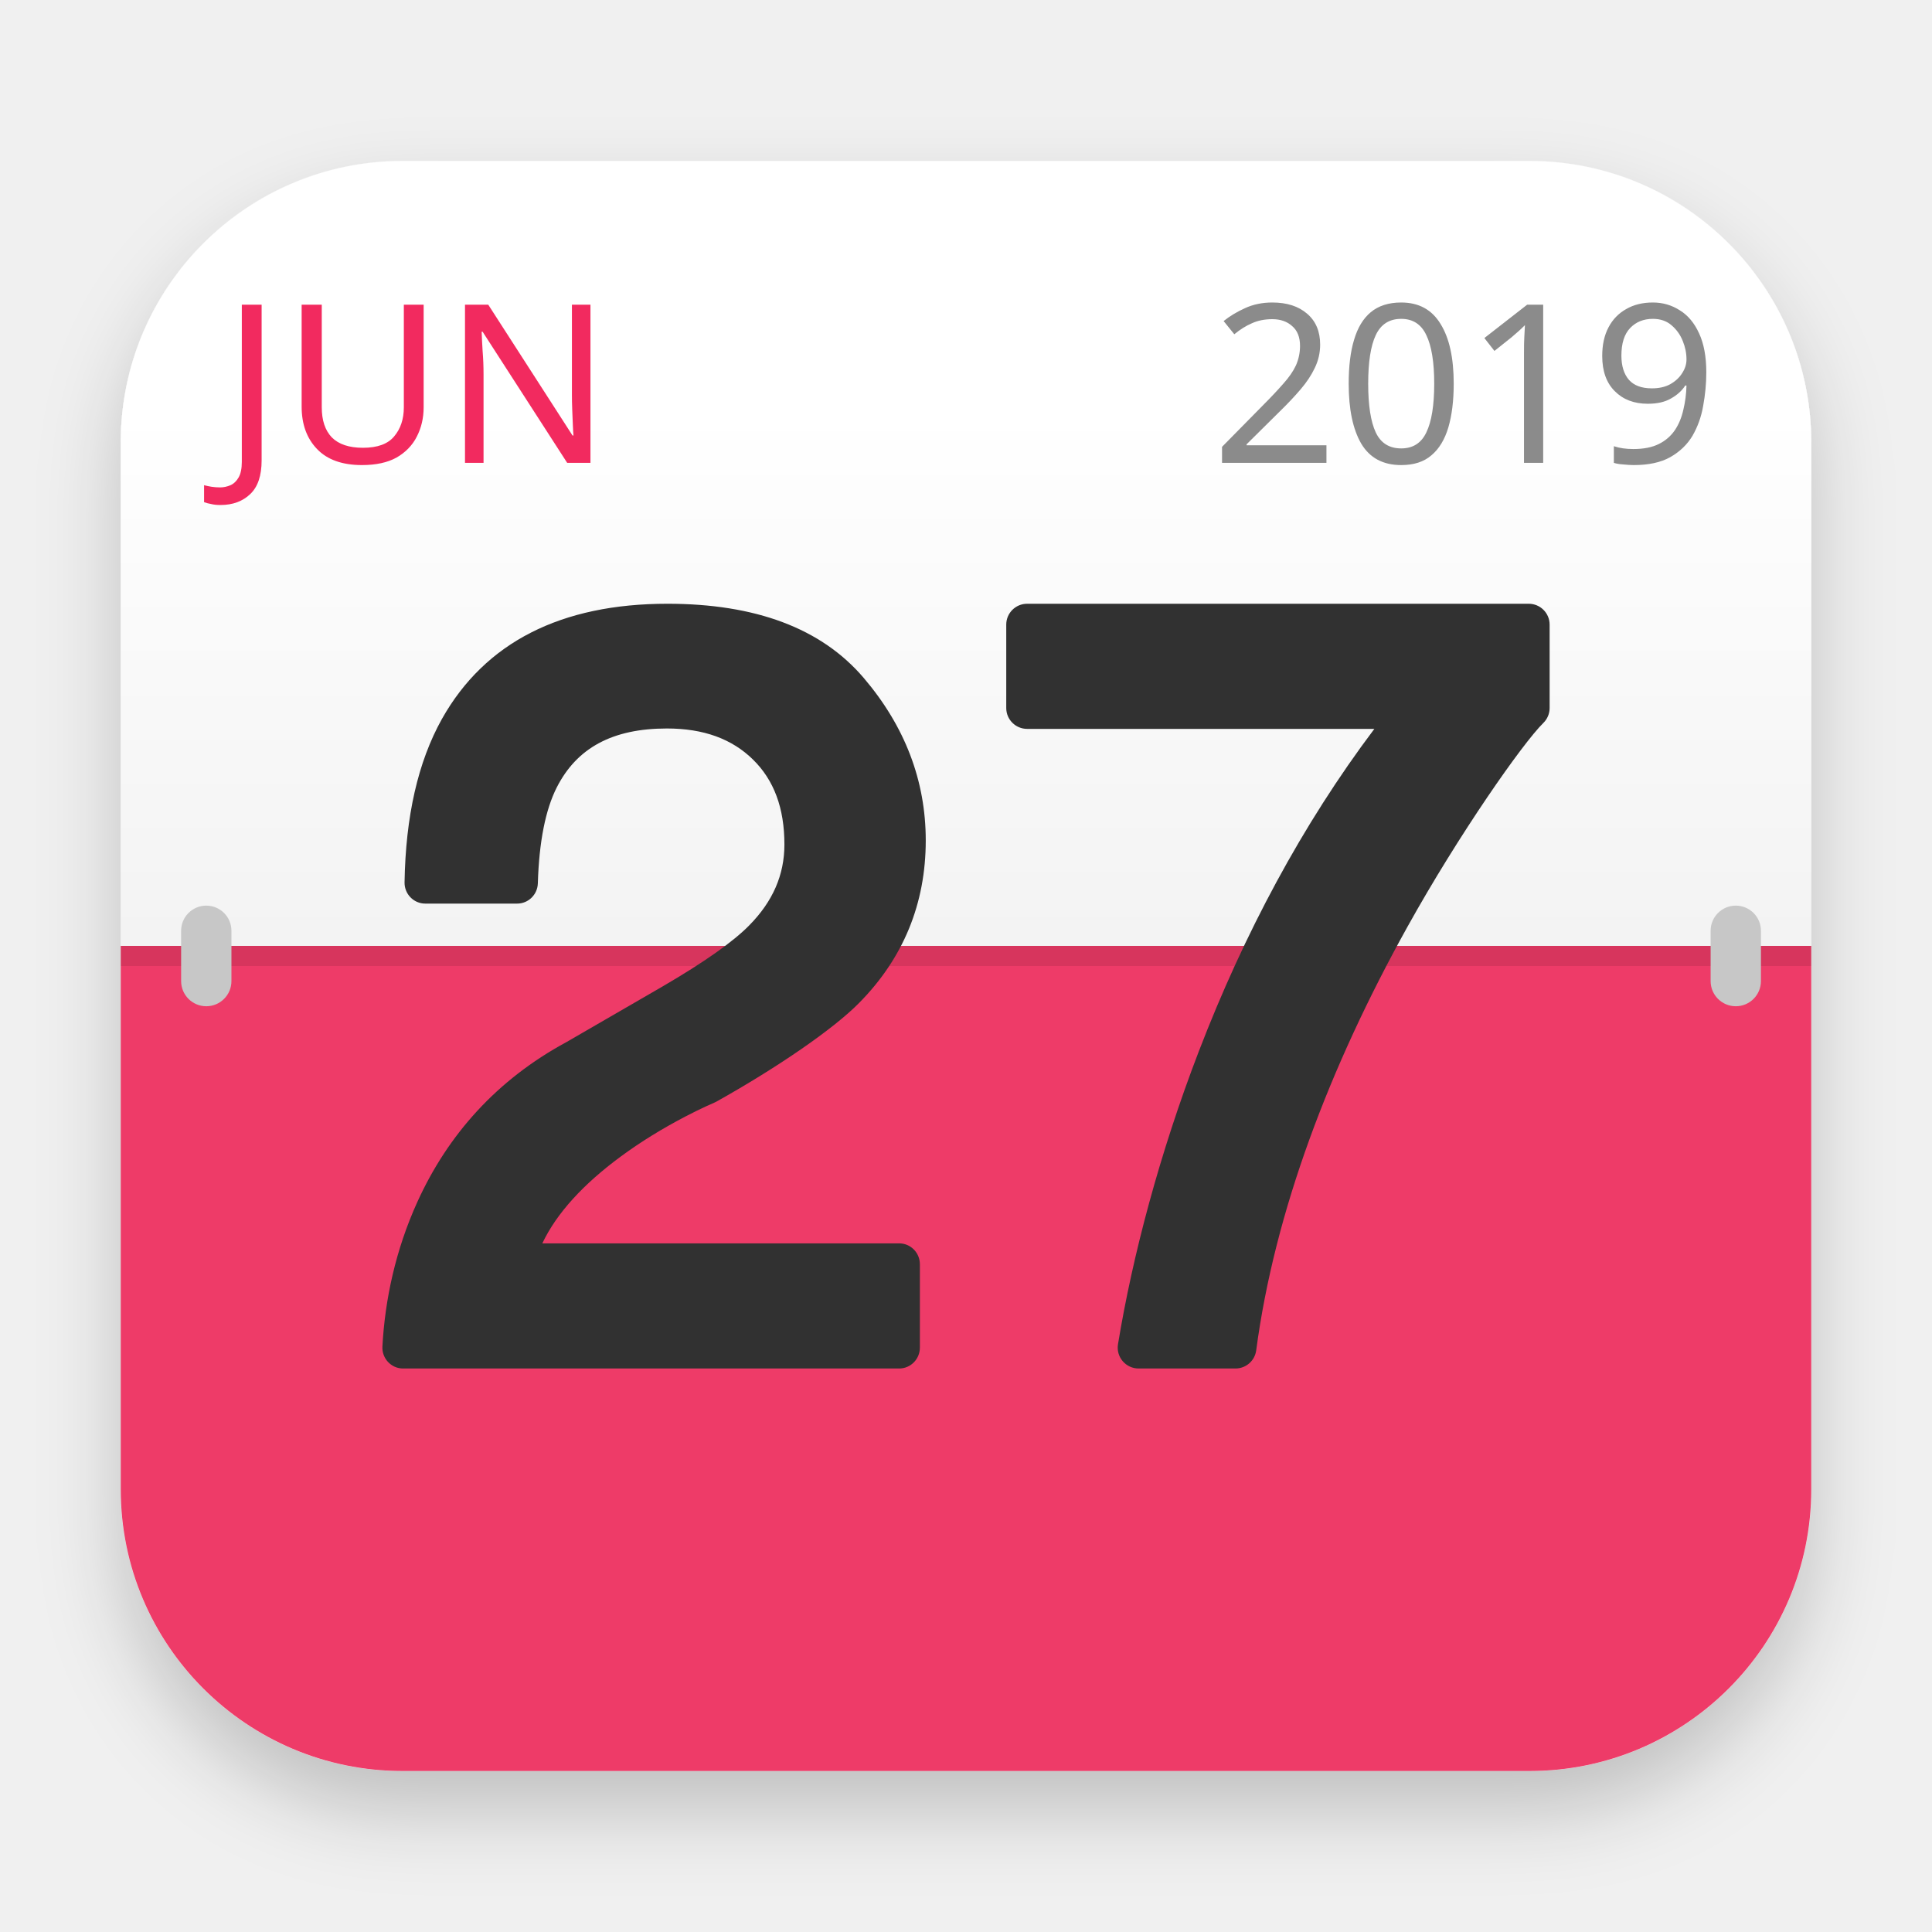
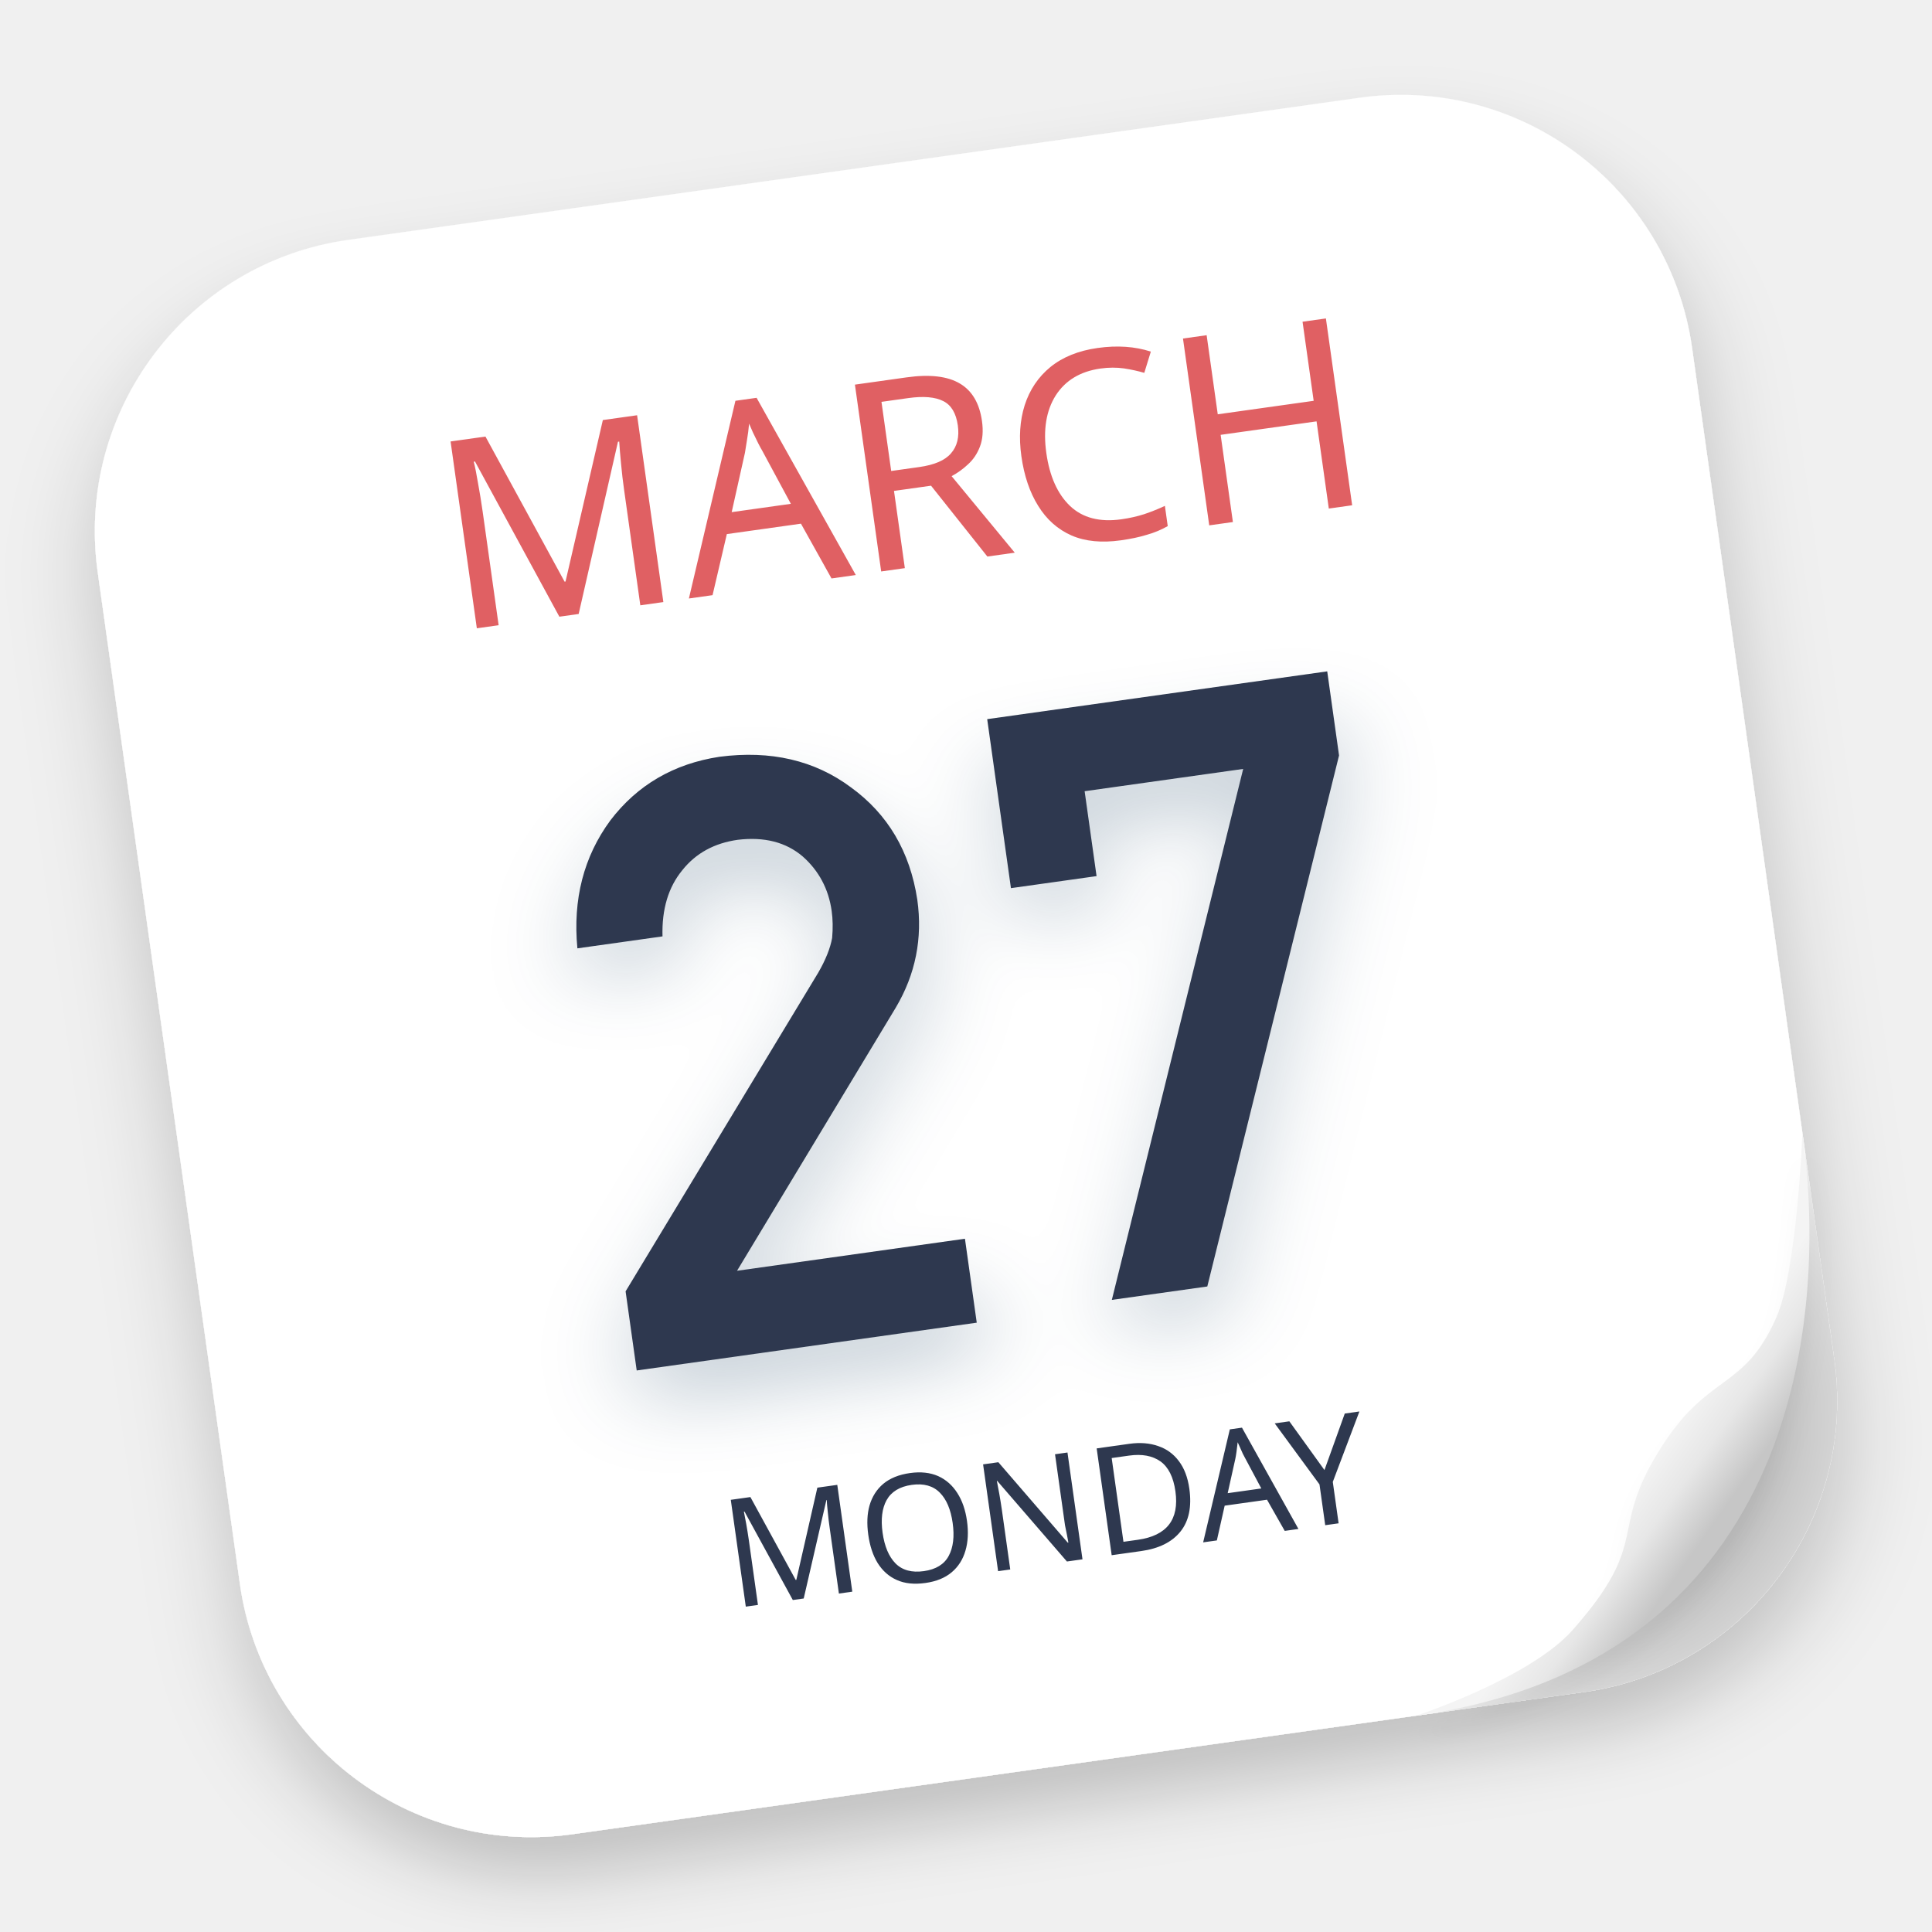
- <svg xmlns="http://www.w3.org/2000/svg" width="96" height="96" viewBox="0 0 96 96">
+ <svg xmlns="http://www.w3.org/2000/svg" xmlns:xlink="http://www.w3.org/1999/xlink" width="96" height="96" viewBox="0 0 96 96">
  <defs>
-     <filter id="deepin-calendar96-a" width="128.6%" height="130%" x="-14.3%" y="-15%" filterUnits="objectBoundingBox">
+     <filter id="dde-calendar95.99999999999999-a" width="131.2%" height="132.5%" x="-15%" y="-15%" filterUnits="objectBoundingBox">
      <feOffset dy="2" in="SourceAlpha" result="shadowOffsetOuter1" />
      <feGaussianBlur in="shadowOffsetOuter1" result="shadowBlurOuter1" stdDeviation="2" />
      <feComposite in="shadowBlurOuter1" in2="SourceAlpha" operator="out" result="shadowBlurOuter1" />
      <feColorMatrix in="shadowBlurOuter1" result="shadowMatrixOuter1" values="0 0 0 0 0   0 0 0 0 0   0 0 0 0 0  0 0 0 0.2 0" />
      <feMerge>
        <feMergeNode in="shadowMatrixOuter1" />
        <feMergeNode in="SourceGraphic" />
      </feMerge>
    </filter>
-     <linearGradient id="deepin-calendar96-b" x1="50%" x2="50%" y1="31.469%" y2="99.385%">
-       <stop offset="0%" stop-color="#FFF" />
-       <stop offset="100%" stop-color="#F3F3F3" />
+     <radialGradient id="dde-calendar95.99999999999999-b" cx="54.324%" cy="55.779%" r="61.969%" fx="54.324%" fy="55.779%" gradientTransform="matrix(-.81842 -.50567 .72673 -.91085 .582 1.34)">
+       <stop offset="0%" />
+       <stop offset="100%" stop-opacity=".148" />
+     </radialGradient>
+     <path id="dde-calendar95.99999999999999-d" d="M38.062,57.625 L38.062,53.413 L26.626,53.413 L36.256,41.563 C37.46,40.058 38.062,38.339 38.062,36.404 C38.035,33.985 37.207,31.99 35.578,30.418 C33.977,28.833 31.889,28.027 29.316,28 C27.016,28.027 25.079,28.82 23.505,30.378 C21.944,31.977 21.11,33.999 21,36.444 L21,36.444 L25.271,36.444 C25.421,35.101 25.9,34.059 26.708,33.32 C27.488,32.581 28.467,32.212 29.644,32.212 C30.972,32.239 31.999,32.662 32.724,33.482 C33.422,34.301 33.771,35.262 33.771,36.364 C33.771,36.78 33.716,37.223 33.607,37.694 C33.443,38.191 33.135,38.728 32.683,39.306 L32.683,39.306 L21,53.655 L21,57.625 L38.062,57.625 Z M49.657,57.438 L59.812,32.22 L59.812,28 L42.75,28 L42.75,36.48 L47.046,36.48 L47.046,32.22 L55.002,32.22 L44.867,57.438 L49.657,57.438 Z" />
+     <filter id="dde-calendar95.99999999999999-c" width="136.1%" height="147.3%" x="-18%" y="-16.9%" filterUnits="objectBoundingBox">
+       <feOffset dy="2" in="SourceAlpha" result="shadowOffsetOuter1" />
+       <feGaussianBlur in="shadowOffsetOuter1" result="shadowBlurOuter1" stdDeviation="2" />
+       <feColorMatrix in="shadowBlurOuter1" values="0 0 0 0 0.001   0 0 0 0 0.168   0 0 0 0 0.309  0 0 0 0.2 0" />
+     </filter>
+     <linearGradient id="dde-calendar95.99999999999999-g" x1="69.76%" x2="56.983%" y1="71.097%" y2="57.701%">
+       <stop offset="0%" stop-color="#C6C6C6" />
+       <stop offset="53.052%" stop-color="#E7E7E7" />
+       <stop offset="100%" stop-color="#F4F4F4" />
    </linearGradient>
+     <path id="dde-calendar95.99999999999999-f" d="M80,54 C80,54 78.799,60.715 77.438,62.906 C75.281,66.375 73.688,65.062 70.688,68.719 C67.688,72.375 69.75,73.031 65.25,76.875 C62.838,78.935 57,80 57,80 C75.656,80 80,64.031 80,54 Z" />
+     <filter id="dde-calendar95.99999999999999-e" width="117.4%" height="115.4%" x="-8.7%" y="-3.8%" filterUnits="objectBoundingBox">
+       <feOffset dy="1" in="SourceAlpha" result="shadowOffsetOuter1" />
+       <feGaussianBlur in="shadowOffsetOuter1" result="shadowBlurOuter1" stdDeviation=".5" />
+       <feColorMatrix in="shadowBlurOuter1" values="0 0 0 0 0   0 0 0 0 0   0 0 0 0 0  0 0 0 0.05 0" />
+     </filter>
  </defs>
-   <g fill="none" fill-rule="evenodd">
-     <g filter="url(#deepin-calendar96-a)" transform="translate(6 8)">
-       <path fill="#EE3B67" d="M0,39 L84,39 L84,66 C84,73.732 77.732,80 70,80 L14,80 C6.268,80 -8.29461588e-16,73.732 0,66 L0,39 L0,39 Z" />
-       <path fill="url(#deepin-calendar96-b)" d="M14,0 L70,0 C77.732,-1.42034288e-15 84,6.268 84,14 L84,39 L84,39 L0,39 L0,14 C-9.46895252e-16,6.268 6.268,3.19669972e-15 14,0 Z" />
-       <text fill="#F22C5F" font-family="PingFangSC-Semibold, PingFang SC" font-size="11" font-weight="500">
-         <tspan x="5" y="15">JUN</tspan>
-       </text>
-       <text fill="#8B8B8B" font-family="PingFangSC-Semibold, PingFang SC" font-size="11" font-weight="500">
-         <tspan x="54.19" y="15">2019</tspan>
-       </text>
-       <polygon fill="#000" fill-opacity=".1" fill-rule="nonzero" points="0 40 84 40 84 39 0 39" />
-       <rect width="2.5" height="5" x="3" y="37" fill="#C7C7C7" rx="1.25" />
-       <rect width="2.5" height="5" x="79" y="37" fill="#C7C7C7" rx="1.25" />
+   <g fill="none" fill-rule="evenodd" filter="url(#dde-calendar95.99999999999999-a)" transform="rotate(-8 101.203 -13.203)">
+     <rect width="80" height="80" fill="#FFF" rx="14.625" />
+     <path fill="url(#dde-calendar95.99999999999999-b)" fill-opacity=".39" d="M79.999,55.005 L80,65.375 C80,73.452 73.452,80 65.375,80 L58,80 C65.517,79.081 70.803,76.17 73.858,71.268 C76.913,66.368 78.96,60.947 79.999,55.005 Z" />
+     <text fill="#E06164" font-family="SourceHanSansSC-Medium, Source Han Sans SC" font-size="13.125" font-weight="400">
+       <tspan x="17" y="20">MARCH</tspan>
+     </text>
+     <g fill-rule="nonzero">
+       <use fill="#000" filter="url(#dde-calendar95.99999999999999-c)" xlink:href="#dde-calendar95.99999999999999-d" />
+       <use fill="#2D394F" xlink:href="#dde-calendar95.99999999999999-d" />
    </g>
-     <path fill="#313131" fill-rule="nonzero" d="M32.925,49.015 C34.999,47.807 36.439,46.787 37.229,45.981 C38.407,44.787 38.977,43.464 38.977,41.962 C38.977,40.146 38.455,38.762 37.416,37.742 C36.369,36.715 34.964,36.198 33.138,36.198 C30.426,36.198 28.658,37.167 27.662,39.133 C27.108,40.228 26.787,41.817 26.725,43.894 C26.708,44.453 26.254,44.899 25.698,44.899 L21.129,44.899 C20.556,44.899 20.093,44.424 20.102,43.845 C20.155,40.568 20.767,37.859 21.958,35.726 C24.102,31.91 27.889,30 33.163,30 C37.534,30 40.812,31.214 42.918,33.686 C44.964,36.087 46,38.792 46,41.762 C46,44.904 44.885,47.617 42.681,49.843 C41.421,51.122 38.652,53.032 35.591,54.743 C35.556,54.762 35.52,54.78 35.483,54.795 C35.419,54.822 35.288,54.879 35.101,54.965 C34.783,55.111 34.427,55.285 34.043,55.486 C32.946,56.059 31.848,56.726 30.829,57.479 C29.003,58.827 27.657,60.277 26.948,61.782 L44.68,61.782 C45.248,61.782 45.708,62.246 45.708,62.818 L45.708,66.964 C45.708,67.536 45.248,68 44.68,68 L20.027,68 C19.438,68 18.97,67.501 19.002,66.907 C19.127,64.59 19.653,62.104 20.747,59.704 C22.256,56.391 24.674,53.659 28.146,51.781 L32.925,49.015 Z M51.038,36.218 C50.465,36.218 50,35.754 50,35.182 L50,31.036 C50,30.464 50.465,30 51.038,30 L75.962,30 C76.535,30 77,30.464 77,31.036 L77,35.182 C77,35.46 76.888,35.726 76.69,35.921 C75.662,36.93 72.495,41.448 69.94,46.044 C66.05,53.039 63.332,60.231 62.42,67.1 C62.352,67.615 61.911,68 61.391,68 L56.577,68 C55.936,68 55.449,67.427 55.552,66.796 C56.272,62.41 57.624,57.297 59.572,52.231 C61.817,46.396 64.71,40.972 68.291,36.218 L51.038,36.218 Z" />
+     <text fill="#2D394F" font-family="SourceHanSansSC-Medium, Source Han Sans SC" font-size="7.5" font-weight="400">
+       <tspan x="24" y="70">MONDAY</tspan>
+     </text>
+     <use fill="#000" filter="url(#dde-calendar95.99999999999999-e)" xlink:href="#dde-calendar95.99999999999999-f" />
+     <use fill="url(#dde-calendar95.99999999999999-g)" xlink:href="#dde-calendar95.99999999999999-f" />
  </g>
</svg>
